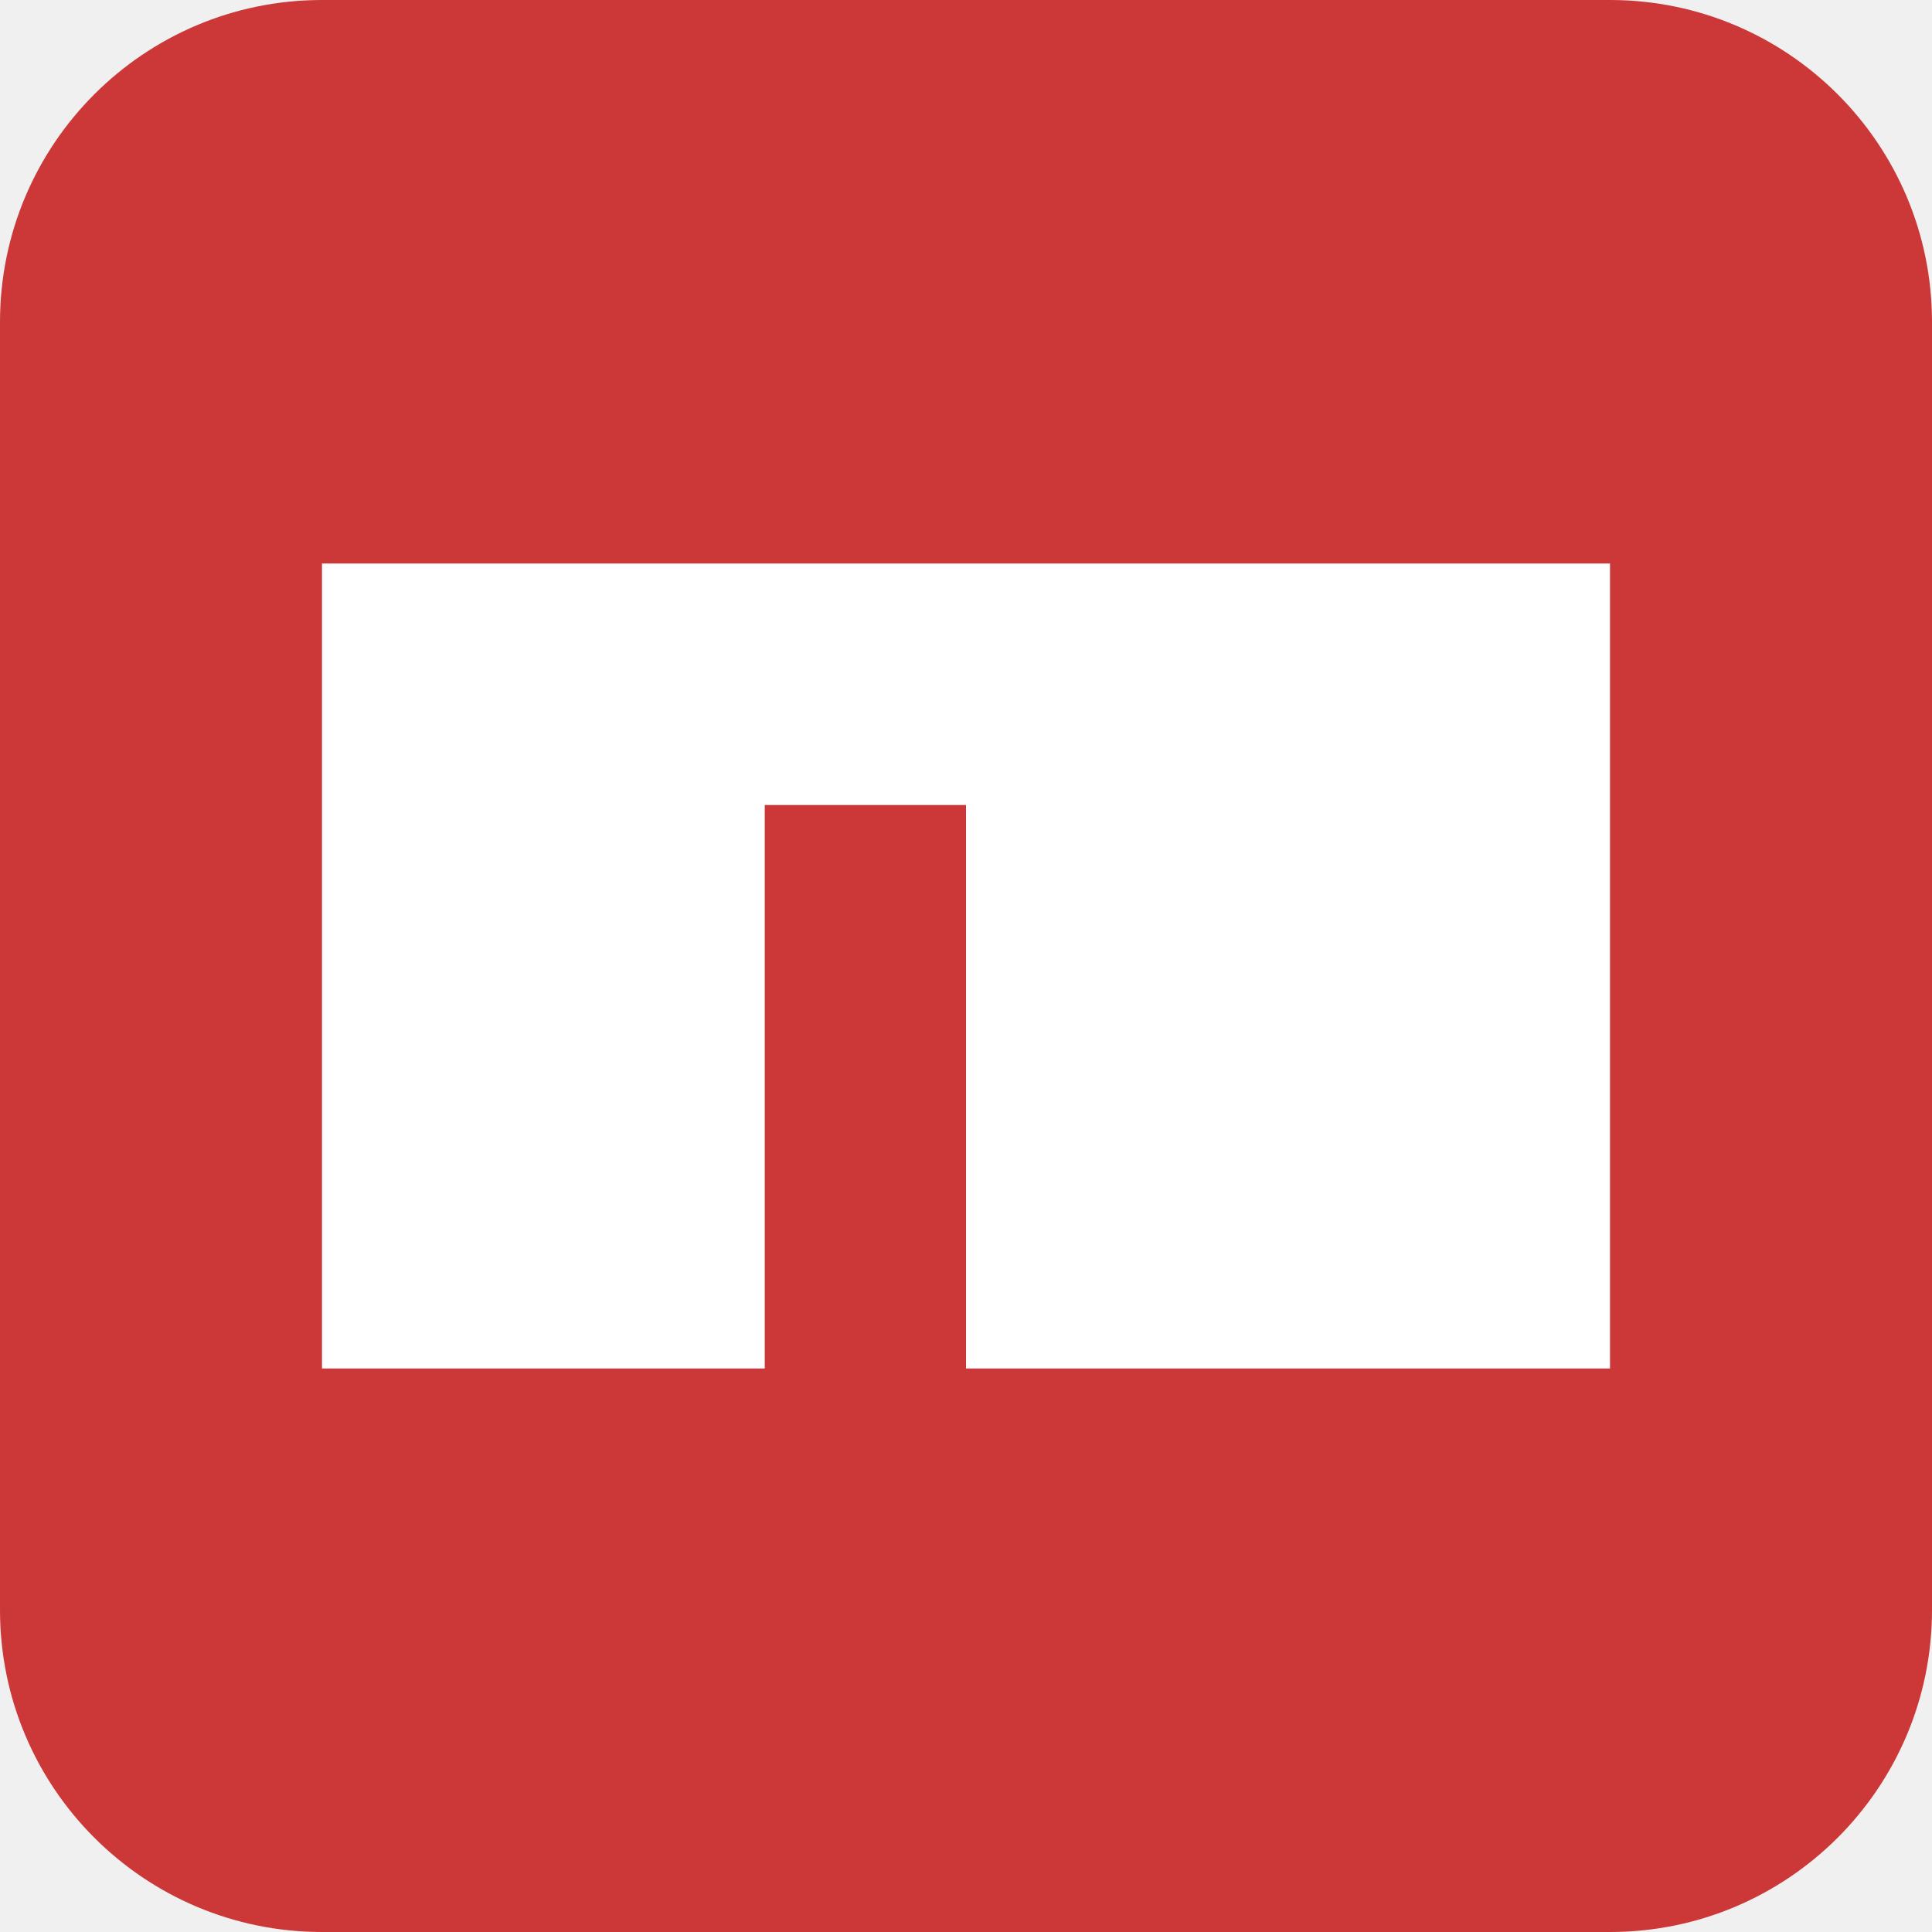
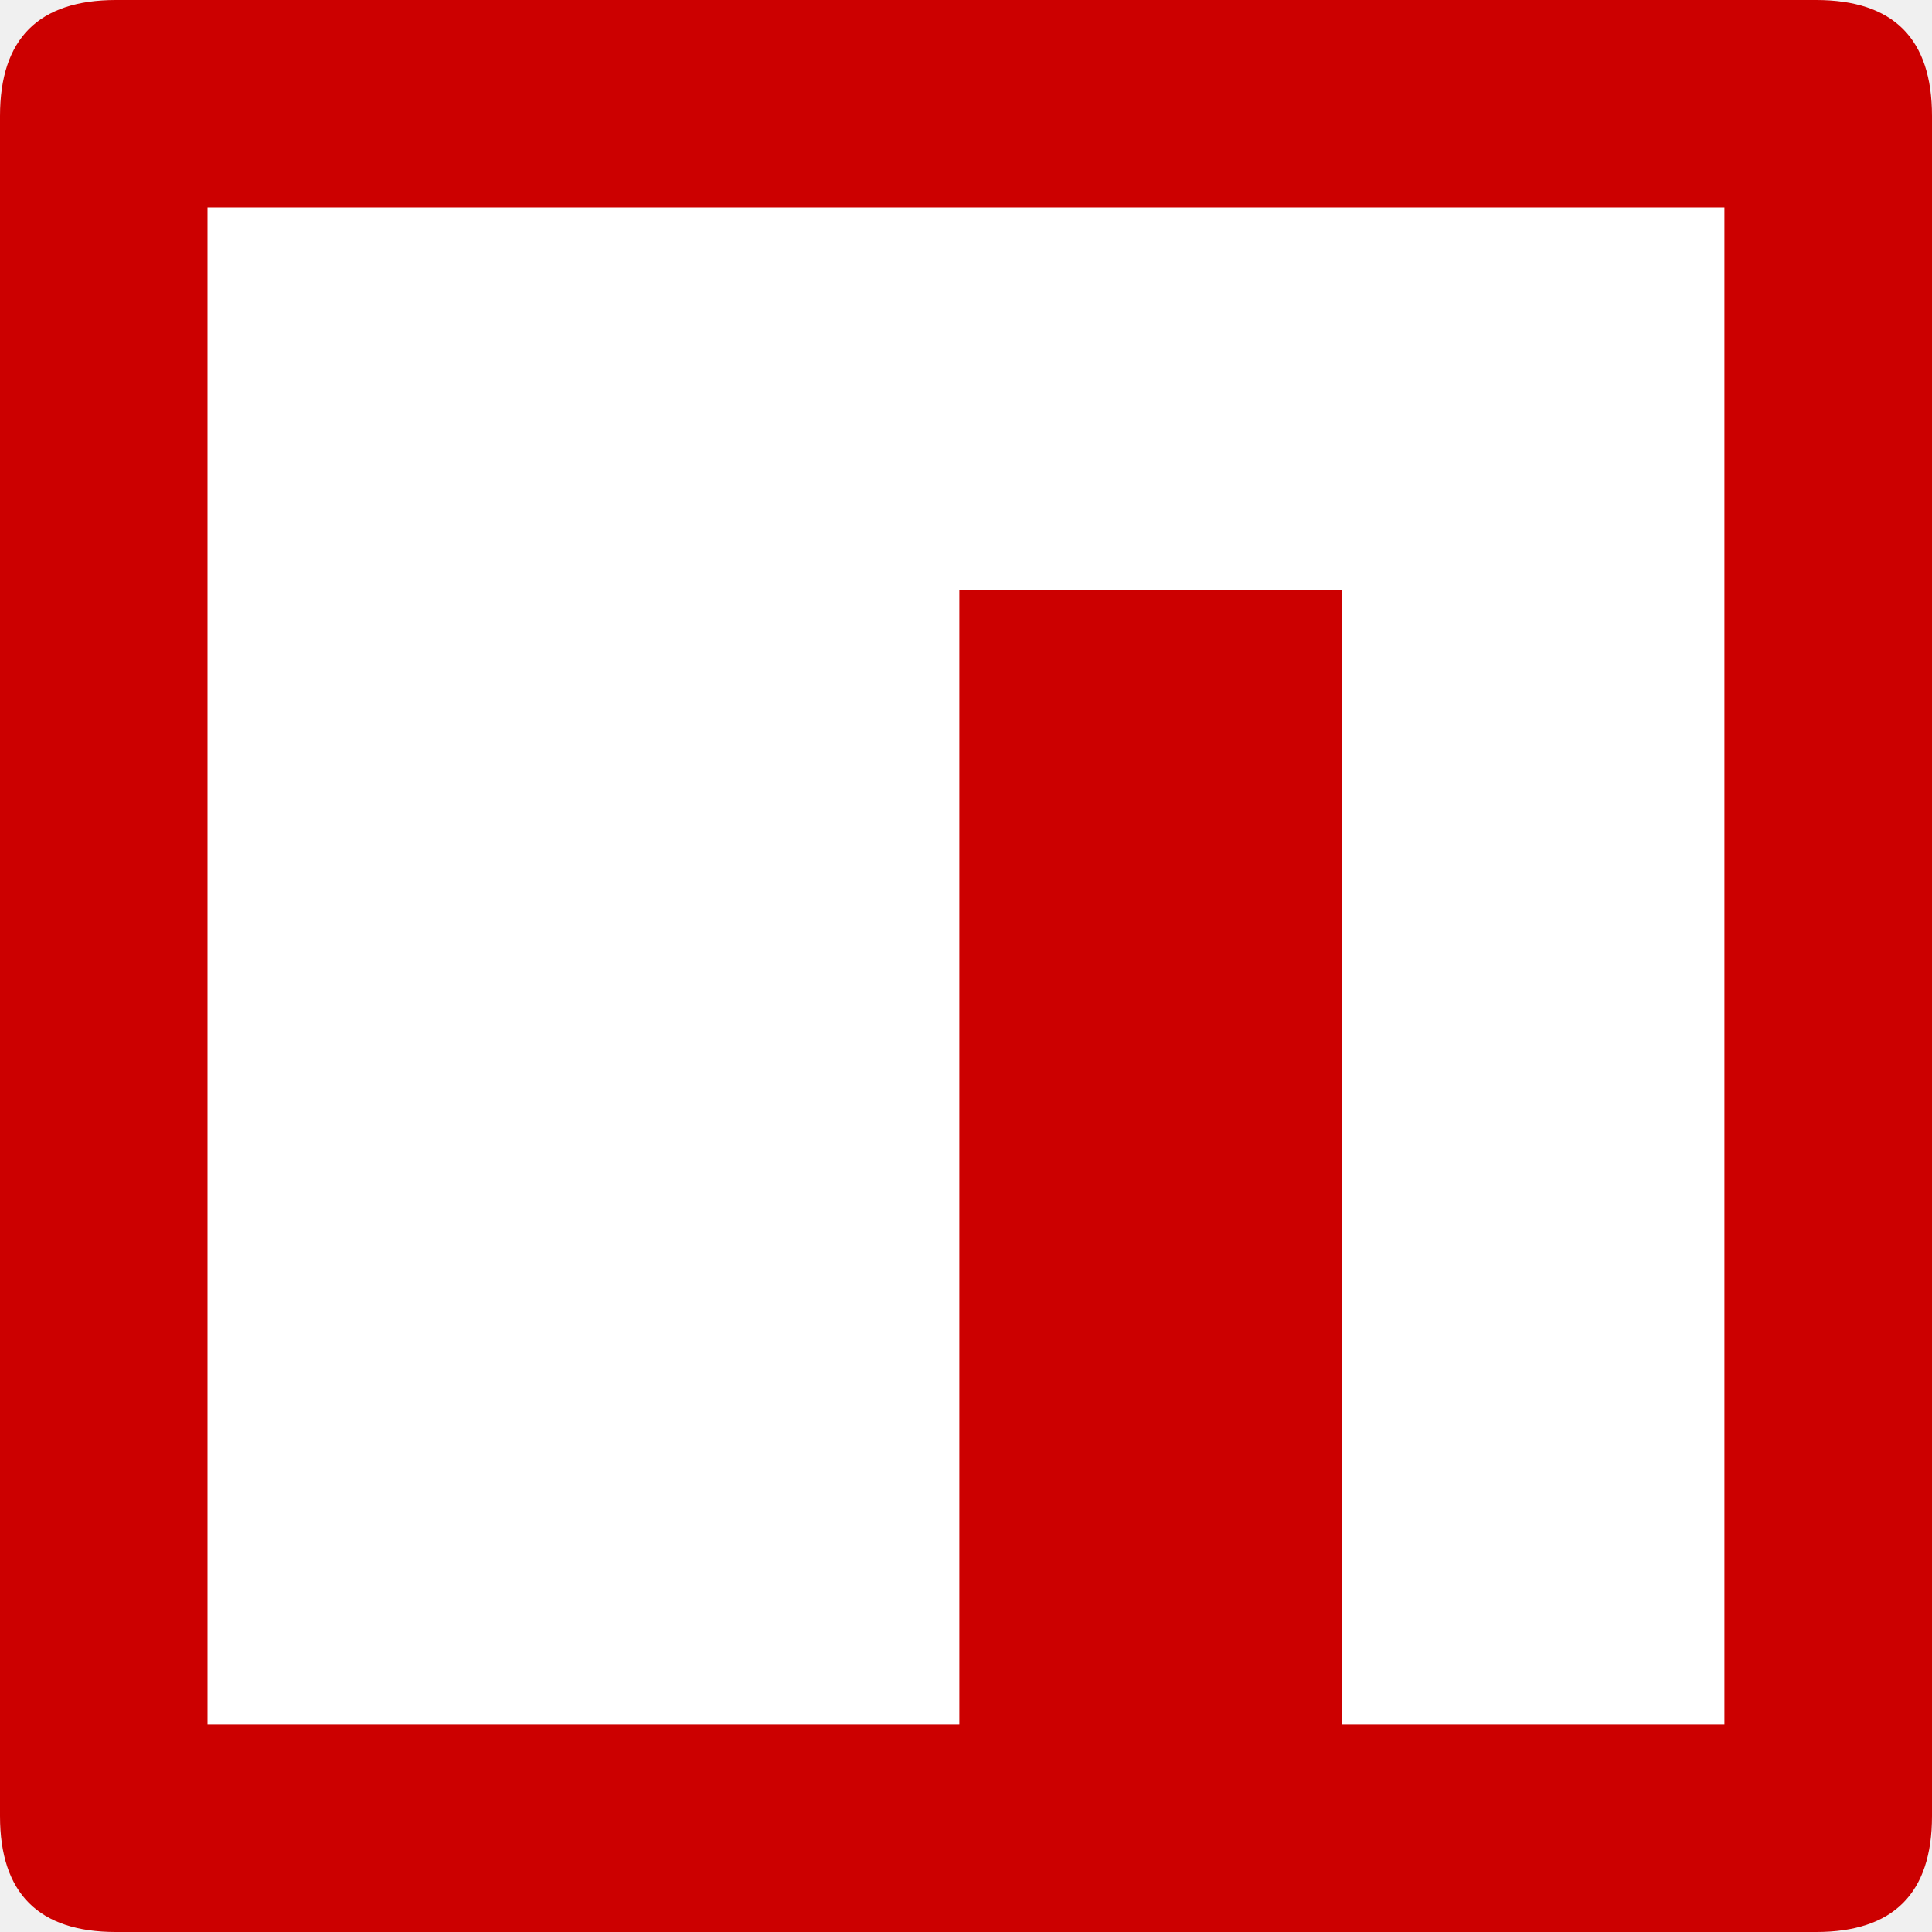
- <svg xmlns="http://www.w3.org/2000/svg" viewBox="0 0 24 24" fill="none">
-   <rect width="24" height="24" rx="4" fill="#CB3837" />
-   <path d="M4 7h16v10H12v-7H9.5v7H4V7z" fill="#FFFFFF" />
+ <svg xmlns="http://www.w3.org/2000/svg" viewBox="0 0 2500 2500" width="2500" height="2500">
+   <path fill="#c00" d="     M150 0     H2350     Q2500 0 2500 150     V2350     Q2500 2500 2350 2500     H150     Q0 2500 0 2350     V150     Q0 0 150 0     Z   " />
+   <path fill="#fff" d="M1241.5 268.5h-973v1962.9h972.9V763.5h495v1467.9h495V268.5z" />
</svg>
